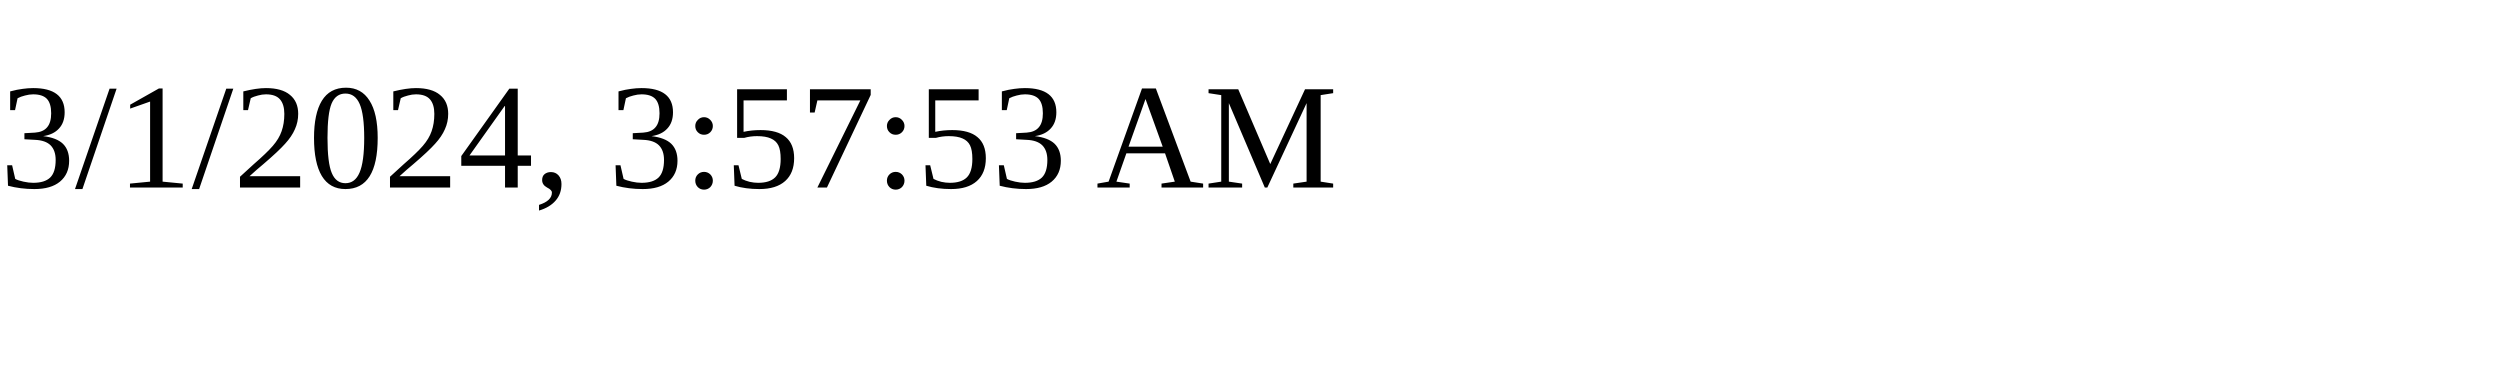
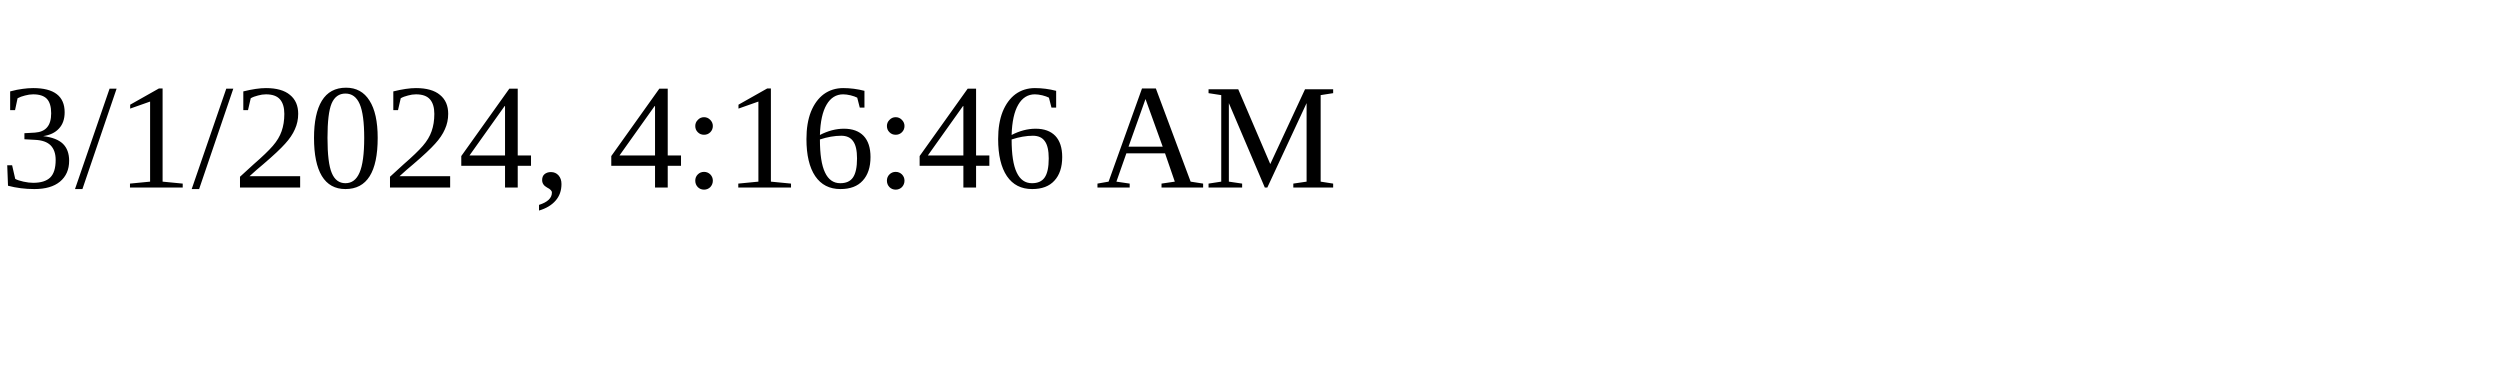
<svg xmlns="http://www.w3.org/2000/svg" height="30" width="200">
-   <text x="0" y="15">3/1/2024, 3:57:53 AM</text>
+   <text x="0" y="15">3/1/2024, 4:16:46 AM</text>
</svg>
